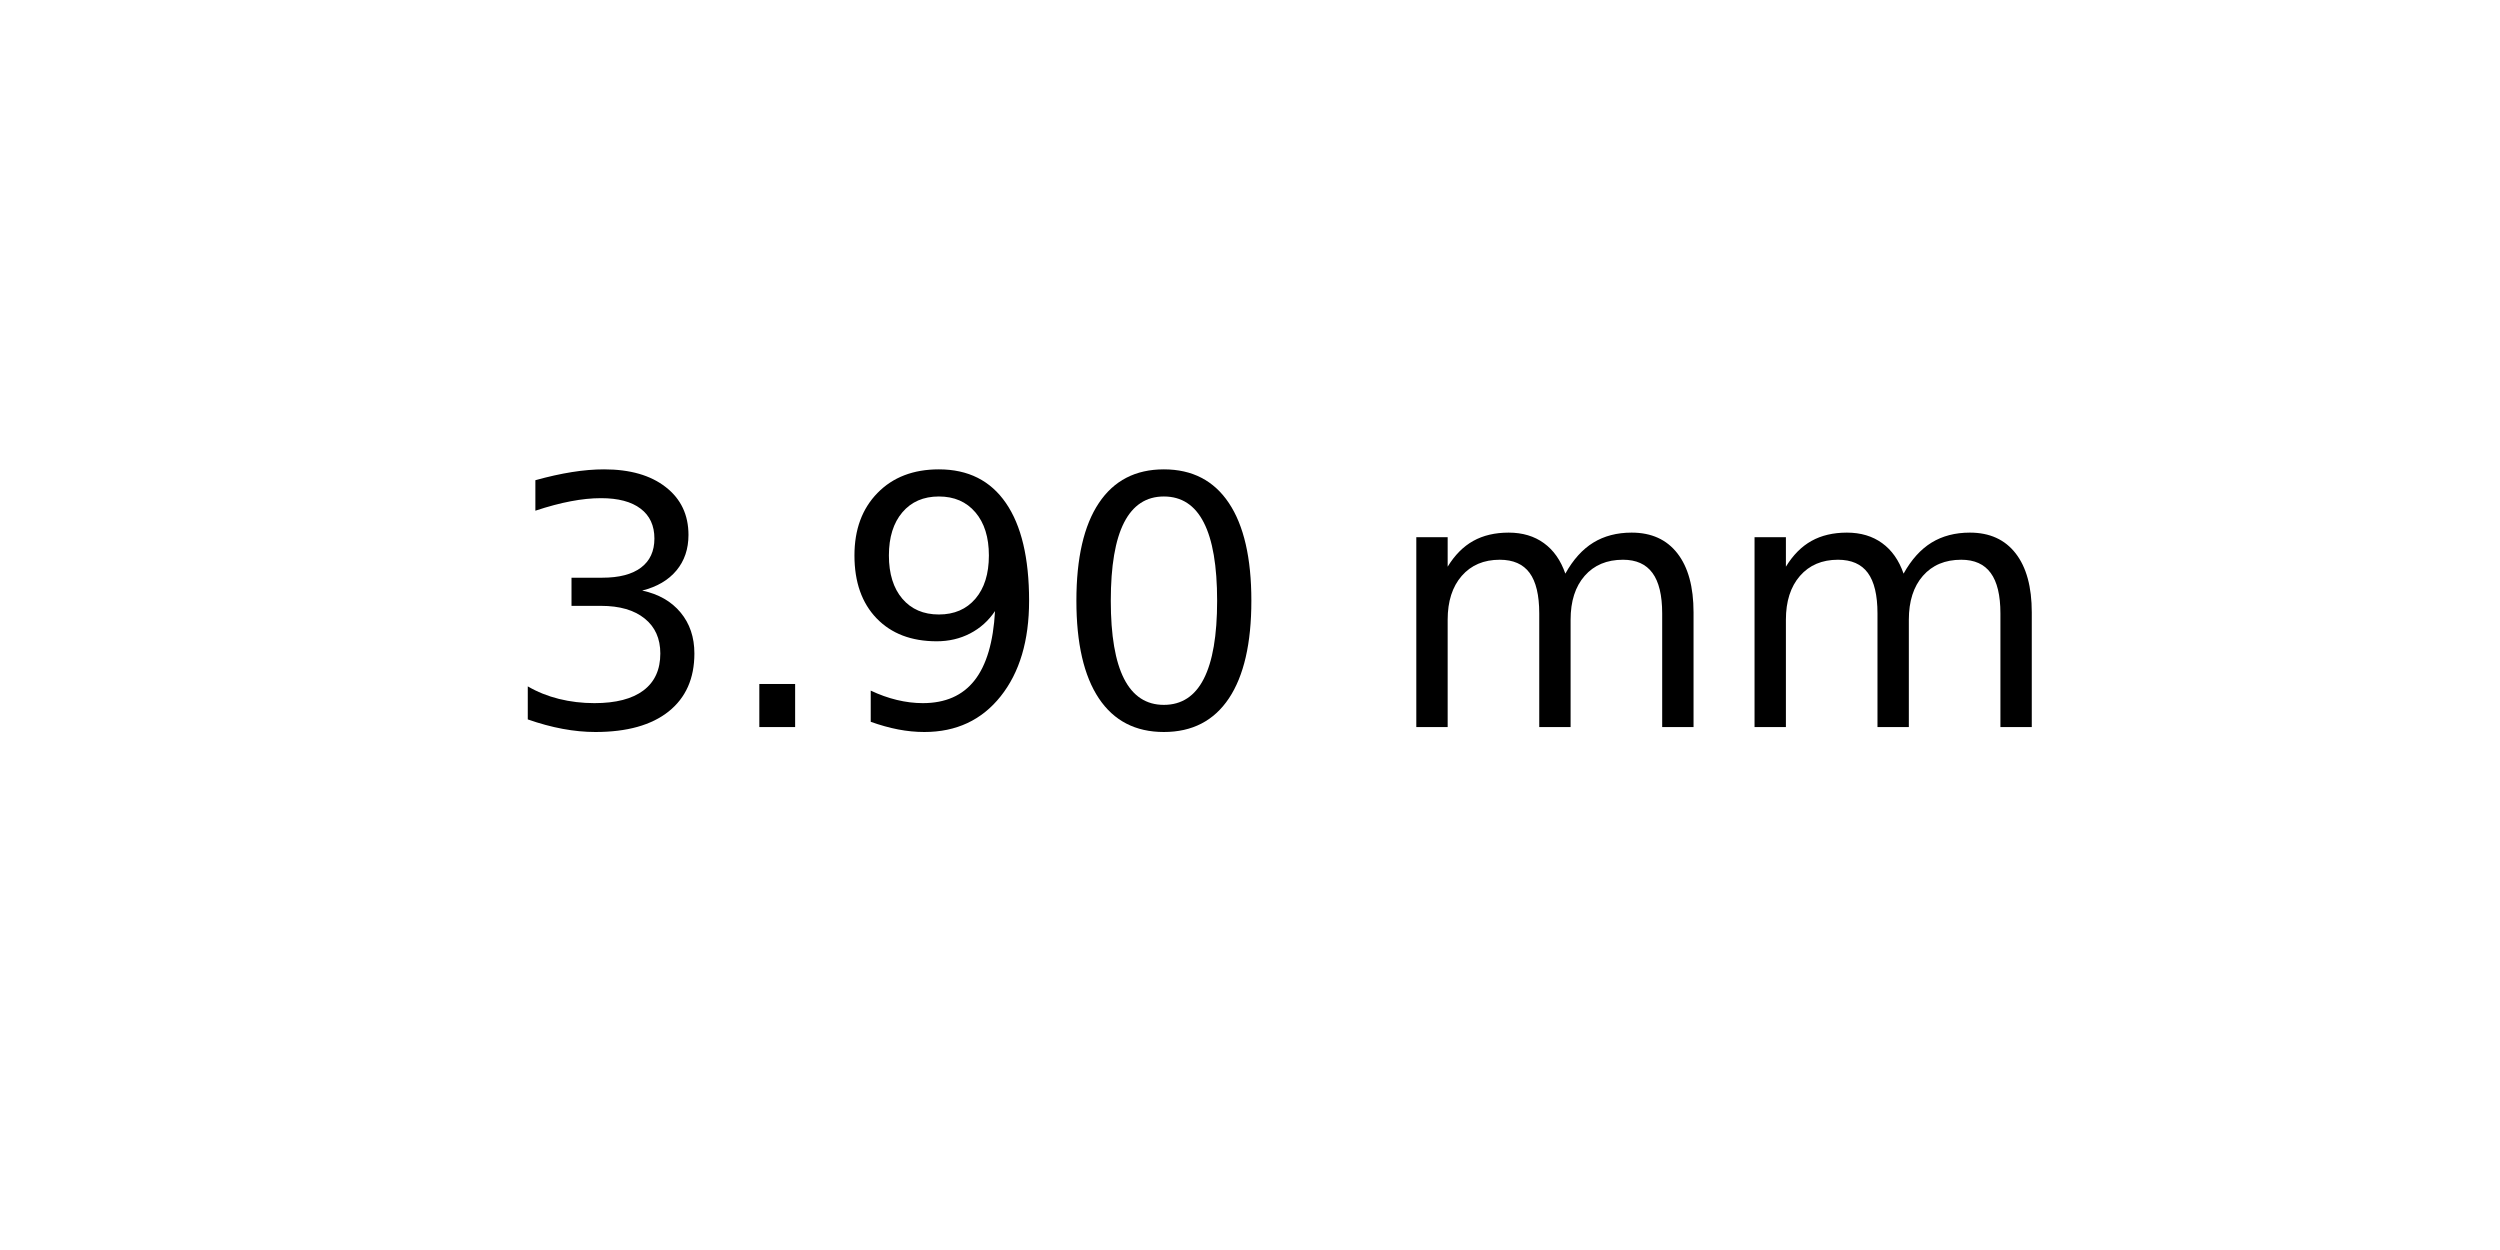
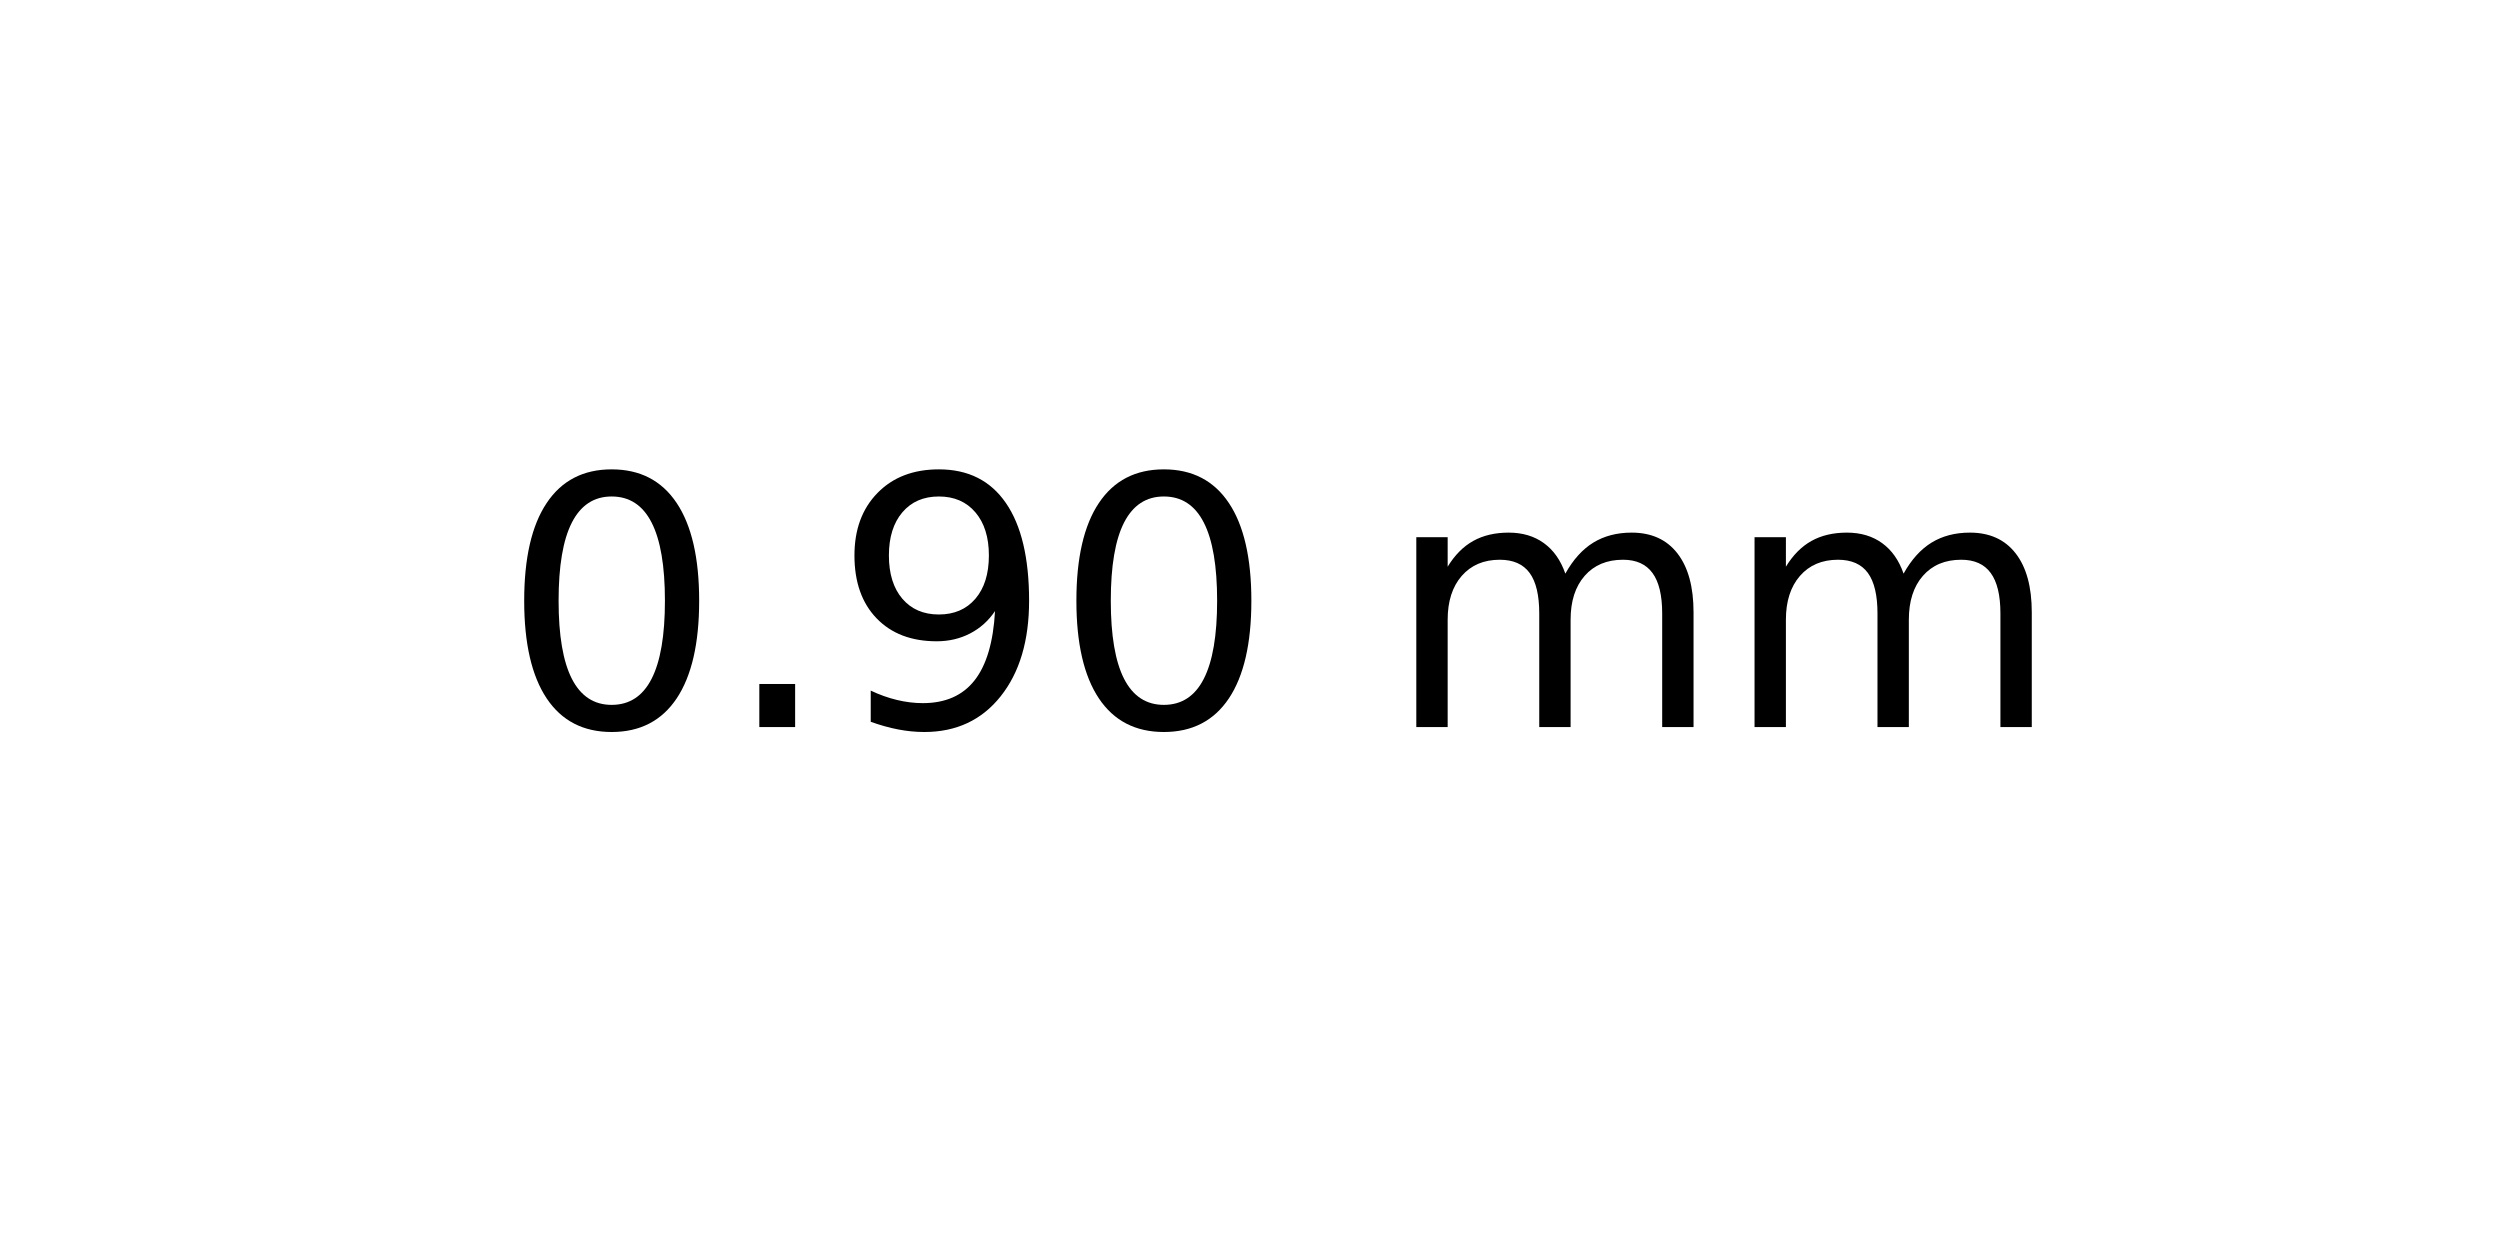
<svg xmlns="http://www.w3.org/2000/svg" xmlns:xlink="http://www.w3.org/1999/xlink" width="72pt" height="36pt" viewBox="0 0 72 36" version="1.1">
  <defs>
    <style type="text/css">*{stroke-linejoin: round; stroke-linecap: butt}</style>
  </defs>
  <g id="figure_1">
    <g id="axes_1">
      <g id="text_1">
        <g transform="translate(14.4375 20.93937) scale(0.1 -0.1)">
          <defs>
-             <path id="DejaVuSans-33" d="M 2597 2516  Q 3050 2419 3304 2112  Q 3559 1806 3559 1356  Q 3559 666 3084 287  Q 2609 -91 1734 -91  Q 1441 -91 1130 -33  Q 819 25 488 141  L 488 750  Q 750 597 1062 519  Q 1375 441 1716 441  Q 2309 441 2620 675  Q 2931 909 2931 1356  Q 2931 1769 2642 2001  Q 2353 2234 1838 2234  L 1294 2234  L 1294 2753  L 1863 2753  Q 2328 2753 2575 2939  Q 2822 3125 2822 3475  Q 2822 3834 2567 4026  Q 2313 4219 1838 4219  Q 1578 4219 1281 4162  Q 984 4106 628 3988  L 628 4550  Q 988 4650 1302 4700  Q 1616 4750 1894 4750  Q 2613 4750 3031 4423  Q 3450 4097 3450 3541  Q 3450 3153 3228 2886  Q 3006 2619 2597 2516  z " transform="scale(0.015625)" />
+             <path id="DejaVuSans-30" d="M 2034 4250  Q 1547 4250 1301 3770  Q 1056 3291 1056 2328  Q 1056 1369 1301 889  Q 1547 409 2034 409  Q 2525 409 2770 889  Q 3016 1369 3016 2328  Q 3016 3291 2770 3770  Q 2525 4250 2034 4250  z M 2034 4750  Q 2819 4750 3233 4129  Q 3647 3509 3647 2328  Q 3647 1150 3233 529  Q 2819 -91 2034 -91  Q 1250 -91 836 529  Q 422 1150 422 2328  Q 422 3509 836 4129  Q 1250 4750 2034 4750  z " transform="scale(0.015625)" />
            <path id="DejaVuSans-2e" d="M 684 794  L 1344 794  L 1344 0  L 684 0  L 684 794  z " transform="scale(0.015625)" />
            <path id="DejaVuSans-39" d="M 703 97  L 703 672  Q 941 559 1184 500  Q 1428 441 1663 441  Q 2288 441 2617 861  Q 2947 1281 2994 2138  Q 2813 1869 2534 1725  Q 2256 1581 1919 1581  Q 1219 1581 811 2004  Q 403 2428 403 3163  Q 403 3881 828 4315  Q 1253 4750 1959 4750  Q 2769 4750 3195 4129  Q 3622 3509 3622 2328  Q 3622 1225 3098 567  Q 2575 -91 1691 -91  Q 1453 -91 1209 -44  Q 966 3 703 97  z M 1959 2075  Q 2384 2075 2632 2365  Q 2881 2656 2881 3163  Q 2881 3666 2632 3958  Q 2384 4250 1959 4250  Q 1534 4250 1286 3958  Q 1038 3666 1038 3163  Q 1038 2656 1286 2365  Q 1534 2075 1959 2075  z " transform="scale(0.015625)" />
-             <path id="DejaVuSans-30" d="M 2034 4250  Q 1547 4250 1301 3770  Q 1056 3291 1056 2328  Q 1056 1369 1301 889  Q 1547 409 2034 409  Q 2525 409 2770 889  Q 3016 1369 3016 2328  Q 3016 3291 2770 3770  Q 2525 4250 2034 4250  z M 2034 4750  Q 2819 4750 3233 4129  Q 3647 3509 3647 2328  Q 3647 1150 3233 529  Q 2819 -91 2034 -91  Q 1250 -91 836 529  Q 422 1150 422 2328  Q 422 3509 836 4129  Q 1250 4750 2034 4750  z " transform="scale(0.015625)" />
            <path id="DejaVuSans-20" transform="scale(0.015625)" />
            <path id="DejaVuSans-6d" d="M 3328 2828  Q 3544 3216 3844 3400  Q 4144 3584 4550 3584  Q 5097 3584 5394 3201  Q 5691 2819 5691 2113  L 5691 0  L 5113 0  L 5113 2094  Q 5113 2597 4934 2840  Q 4756 3084 4391 3084  Q 3944 3084 3684 2787  Q 3425 2491 3425 1978  L 3425 0  L 2847 0  L 2847 2094  Q 2847 2600 2669 2842  Q 2491 3084 2119 3084  Q 1678 3084 1418 2786  Q 1159 2488 1159 1978  L 1159 0  L 581 0  L 581 3500  L 1159 3500  L 1159 2956  Q 1356 3278 1631 3431  Q 1906 3584 2284 3584  Q 2666 3584 2933 3390  Q 3200 3197 3328 2828  z " transform="scale(0.015625)" />
          </defs>
-           <use xlink:href="#DejaVuSans-33" />
+           <use xlink:href="#DejaVuSans-30" />
          <use xlink:href="#DejaVuSans-2e" x="63.623" />
          <use xlink:href="#DejaVuSans-39" x="95.41" />
          <use xlink:href="#DejaVuSans-30" x="159.033" />
          <use xlink:href="#DejaVuSans-20" x="222.656" />
          <use xlink:href="#DejaVuSans-6d" x="254.443" />
          <use xlink:href="#DejaVuSans-6d" x="351.855" />
        </g>
      </g>
    </g>
  </g>
</svg>
